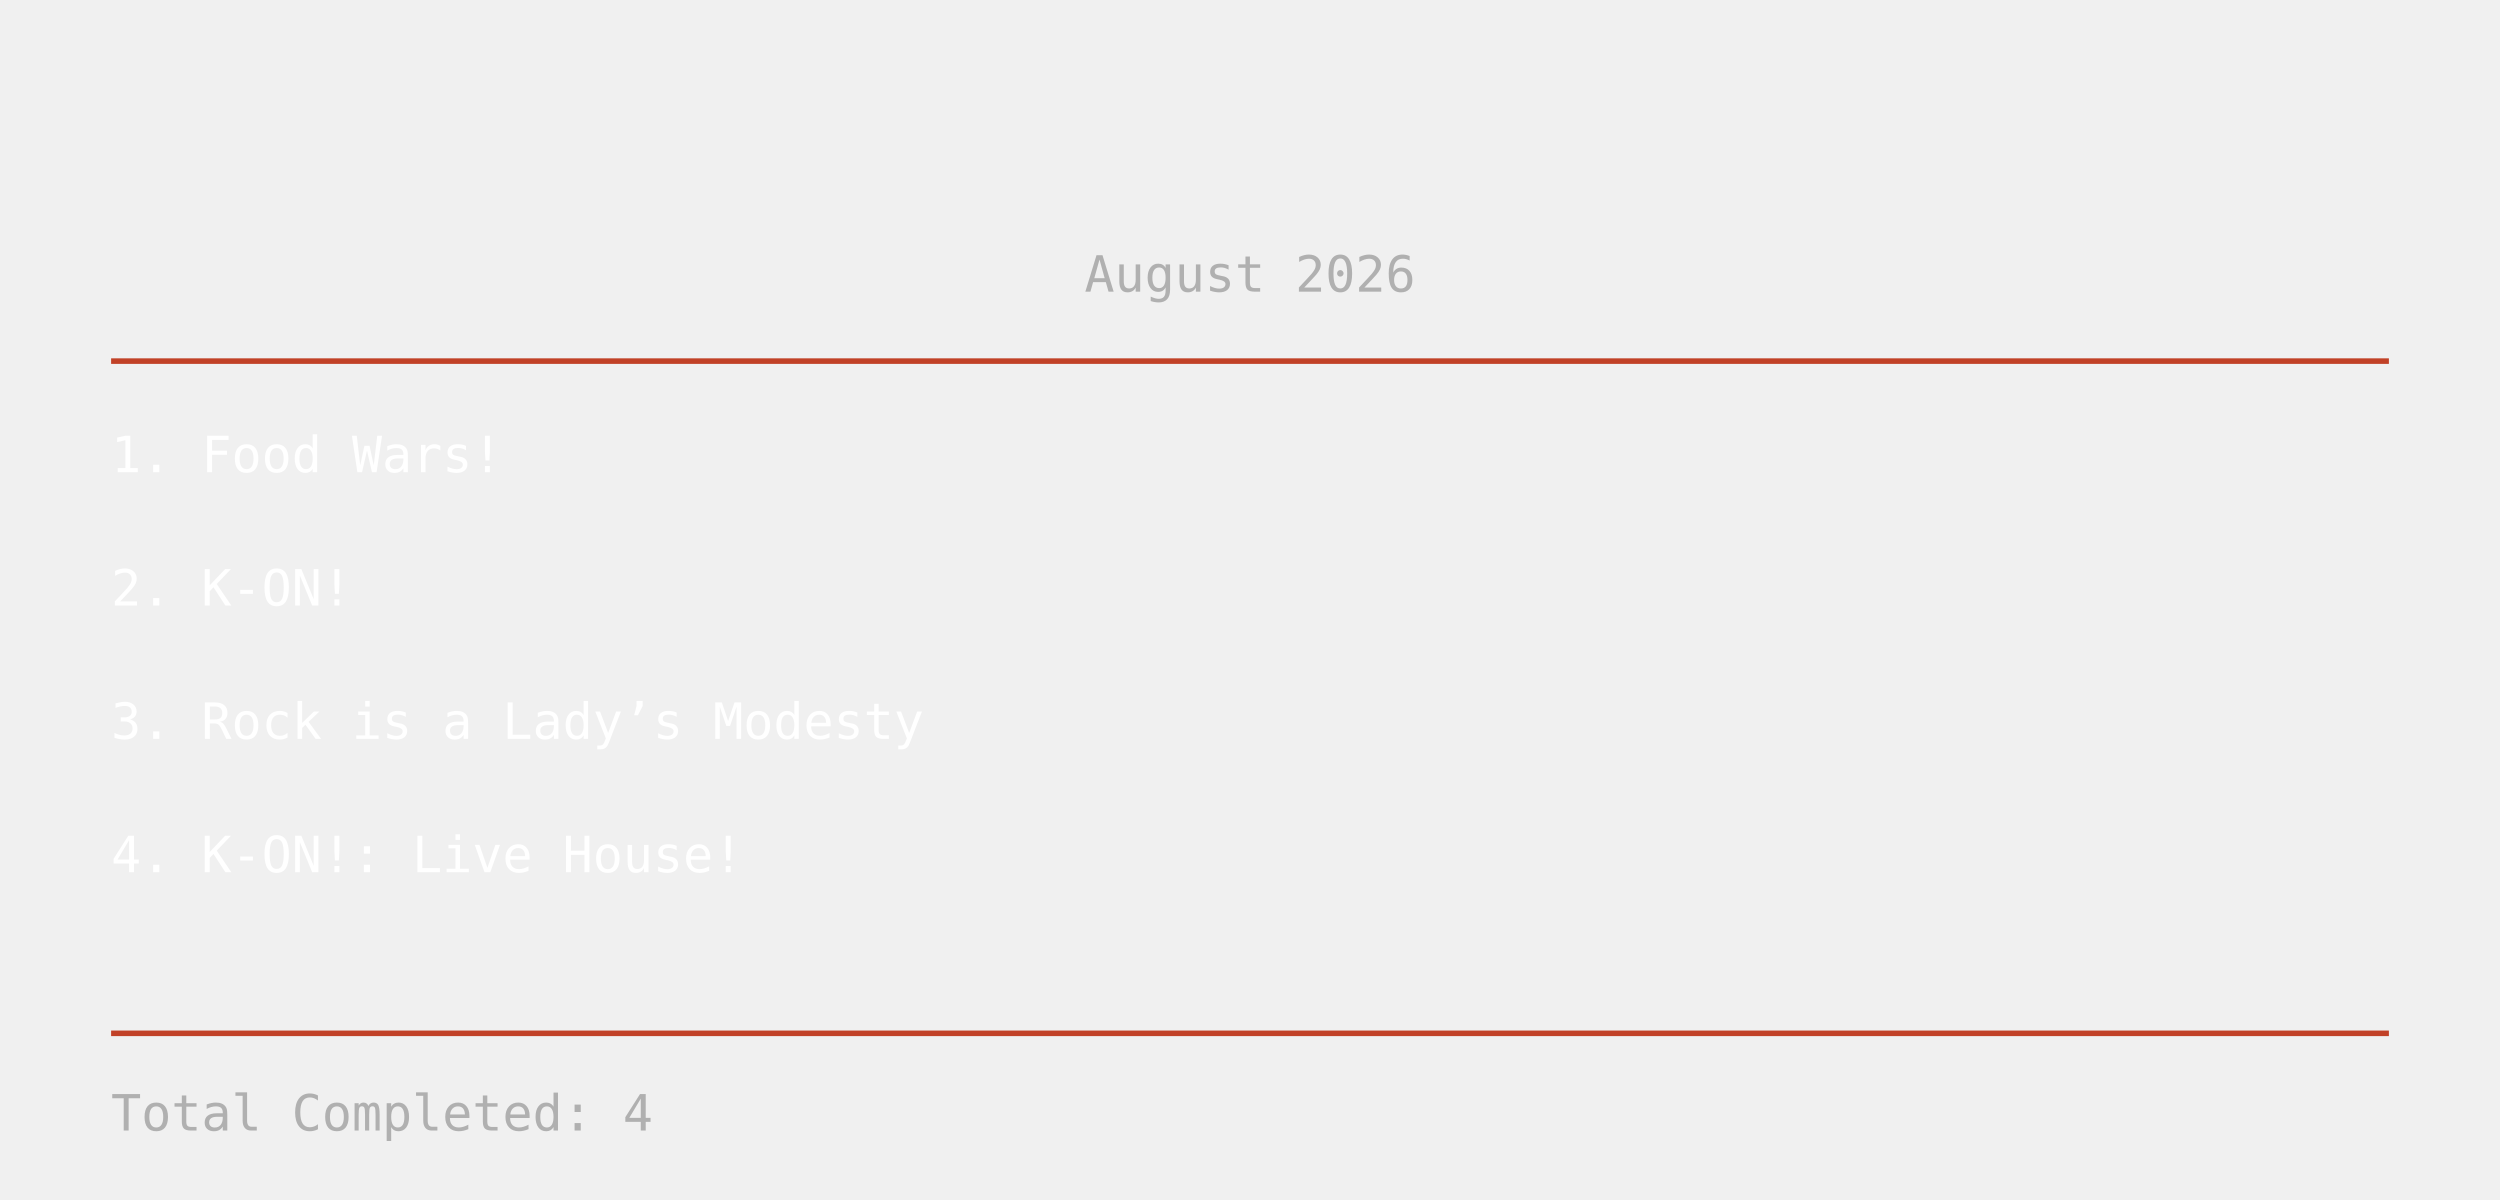
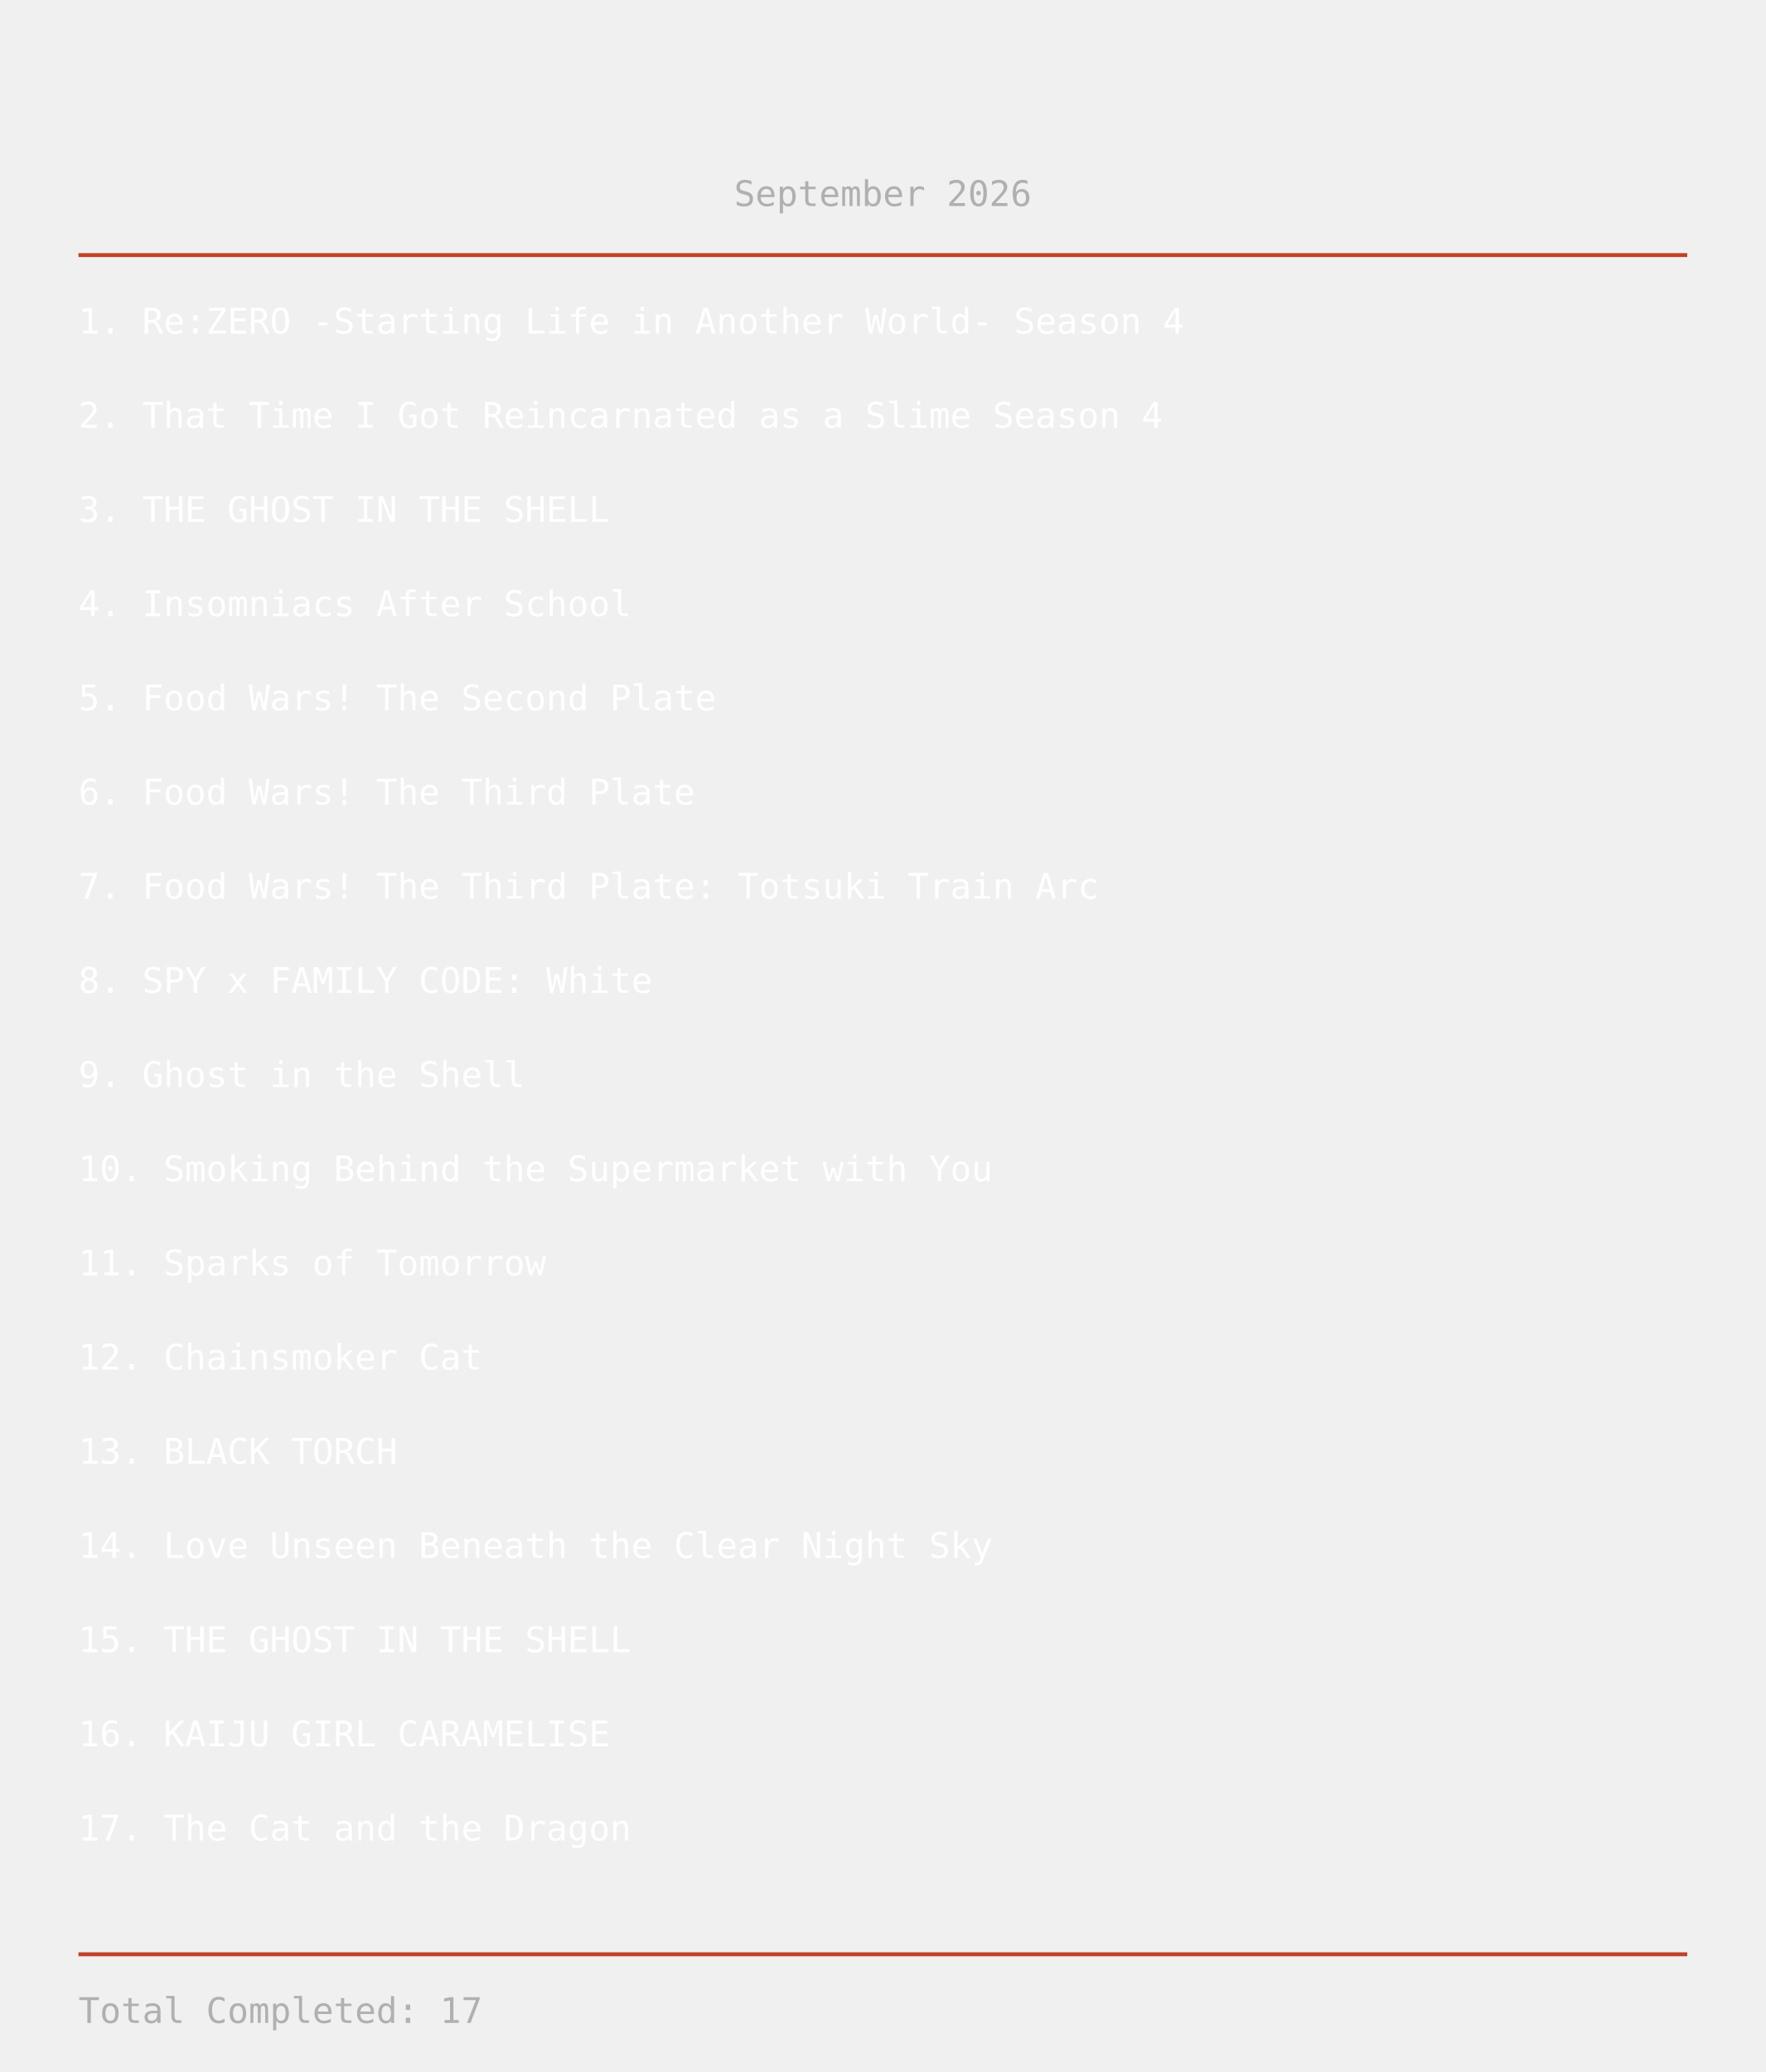
- <svg xmlns="http://www.w3.org/2000/svg" width="900" height="432">
+ <svg xmlns="http://www.w3.org/2000/svg" width="900" height="1056">
  <text x="450" y="105" text-anchor="middle" fill="#b0b0b0" font-size="18" font-family="monospace">
- August 2026
+ September 2026
</text>
  <line x1="40" y1="130" x2="860" y2="130" stroke="#C14127" stroke-width="2" />
  <text x="40" y="170" fill="white" font-size="18" font-family="monospace">
-     1. Food Wars!
+     1. Re:ZERO -Starting Life in Another World- Season 4
</text>
  <text x="40" y="218" fill="white" font-size="18" font-family="monospace">
-     2. K-ON!
+     2. That Time I Got Reincarnated as a Slime Season 4
</text>
  <text x="40" y="266" fill="white" font-size="18" font-family="monospace">
-     3. Rock is a Lady’s Modesty
+     3. THE GHOST IN THE SHELL
</text>
  <text x="40" y="314" fill="white" font-size="18" font-family="monospace">
-     4. K-ON!: Live House!
+     4. Insomniacs After School
</text>
-   <line x1="40" y1="372" x2="860" y2="372" stroke="#C14127" stroke-width="2" />
-   <text x="40" y="407" fill="#b0b0b0" font-size="18" font-family="monospace">
-     Total Completed: 4
+   <text x="40" y="362" fill="white" font-size="18" font-family="monospace">
+     5. Food Wars! The Second Plate
+ </text>
+   <text x="40" y="410" fill="white" font-size="18" font-family="monospace">
+     6. Food Wars! The Third Plate
+ </text>
+   <text x="40" y="458" fill="white" font-size="18" font-family="monospace">
+     7. Food Wars! The Third Plate: Totsuki Train Arc
+ </text>
+   <text x="40" y="506" fill="white" font-size="18" font-family="monospace">
+     8. SPY x FAMILY CODE: White
+ </text>
+   <text x="40" y="554" fill="white" font-size="18" font-family="monospace">
+     9. Ghost in the Shell
+ </text>
+   <text x="40" y="602" fill="white" font-size="18" font-family="monospace">
+     10. Smoking Behind the Supermarket with You
+ </text>
+   <text x="40" y="650" fill="white" font-size="18" font-family="monospace">
+     11. Sparks of Tomorrow
+ </text>
+   <text x="40" y="698" fill="white" font-size="18" font-family="monospace">
+     12. Chainsmoker Cat
+ </text>
+   <text x="40" y="746" fill="white" font-size="18" font-family="monospace">
+     13. BLACK TORCH
+ </text>
+   <text x="40" y="794" fill="white" font-size="18" font-family="monospace">
+     14. Love Unseen Beneath the Clear Night Sky
+ </text>
+   <text x="40" y="842" fill="white" font-size="18" font-family="monospace">
+     15. THE GHOST IN THE SHELL
+ </text>
+   <text x="40" y="890" fill="white" font-size="18" font-family="monospace">
+     16. KAIJU GIRL CARAMELISE
+ </text>
+   <text x="40" y="938" fill="white" font-size="18" font-family="monospace">
+     17. The Cat and the Dragon
+ </text>
+   <line x1="40" y1="996" x2="860" y2="996" stroke="#C14127" stroke-width="2" />
+   <text x="40" y="1031" fill="#b0b0b0" font-size="18" font-family="monospace">
+     Total Completed: 17
</text>
</svg>
